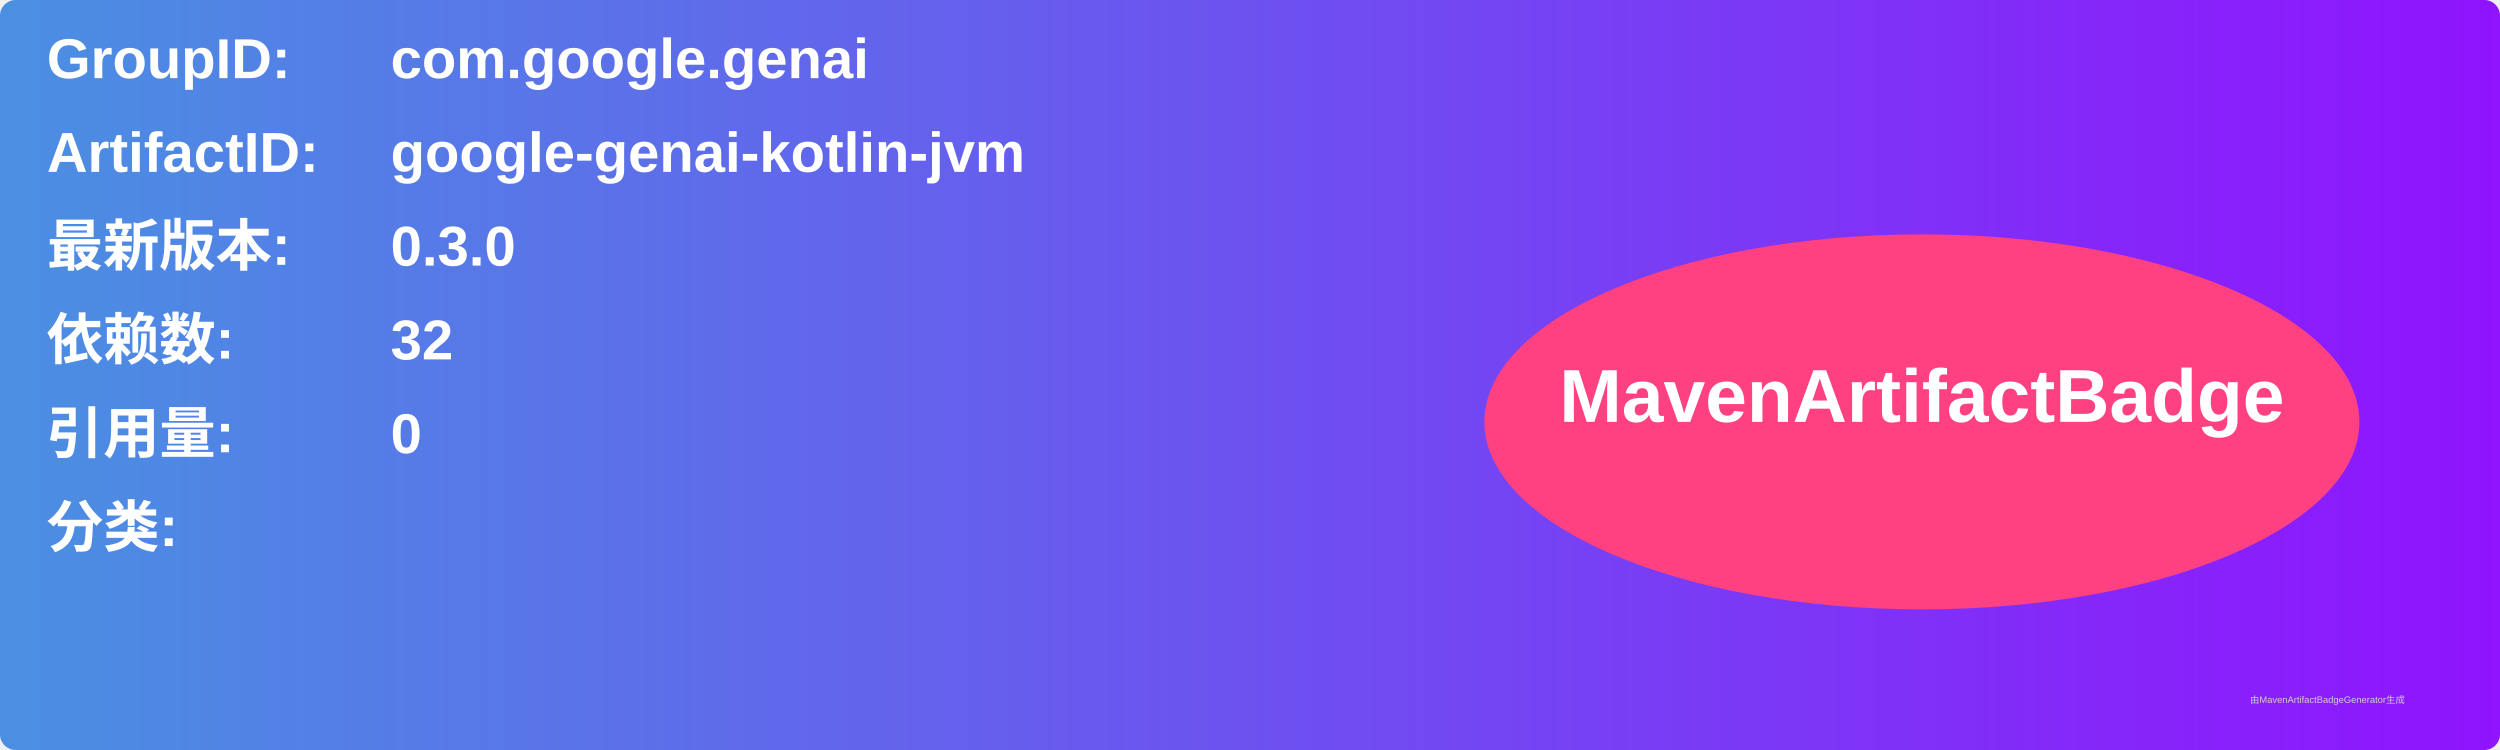
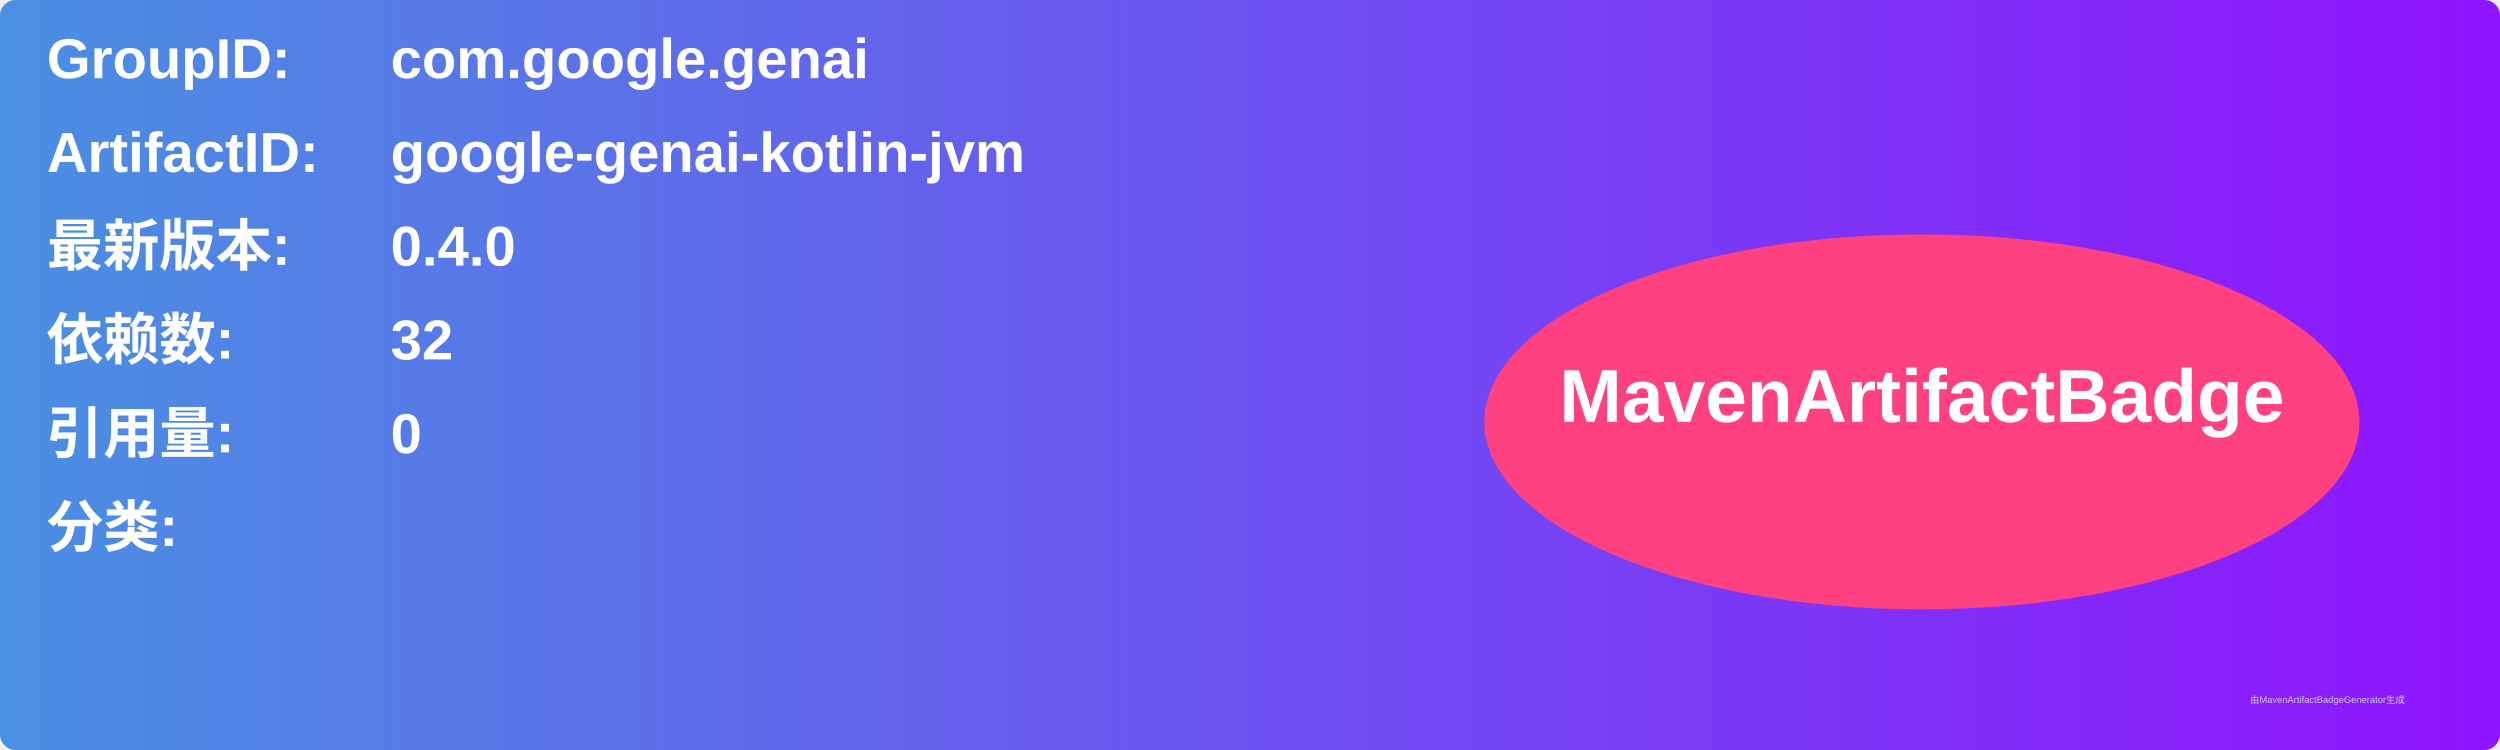
<svg xmlns="http://www.w3.org/2000/svg" width="800" height="240" viewBox="0 0 800 240">
  <linearGradient id="grad" x1="0%" y1="0%" x2="100%" y2="0%">
    <stop offset="0%" stop-color="#4a90e2" />
    <stop offset="100%" stop-color="#9013fe" />
  </linearGradient>
  <rect width="100%" height="100%" rx="5" ry="5" fill="url(#grad)" />
  <g transform="translate(15, 15)">
    <text x="0" y="10" font-family="Arial" font-size="18" fill="white" font-weight="bold" width="260">GroupID:</text>
    <text x="110" y="10" font-family="Arial" font-size="18" fill="white" font-weight="bold" width="460">com.google.genai</text>
    <text x="0" y="40" font-family="Arial" font-size="18" fill="white" font-weight="bold" width="260">ArtifactID:</text>
    <text x="110" y="40" font-family="Arial" font-size="18" fill="white" font-weight="bold" width="460">google-genai-kotlin-jvm</text>
    <text x="0" y="70" font-family="Arial" font-size="18" fill="white" font-weight="bold">最新版本:</text>
    <text x="110" y="70" font-family="Arial" font-size="18" fill="white" font-weight="bold">
-       <tspan font-weight="bold">0.3.0</tspan>
+       <tspan font-weight="bold">0.4.0</tspan>
    </text>
    <text x="0" y="100" font-family="Arial" font-size="18" fill="white" font-weight="bold">依赖数: </text>
    <text x="110" y="100" font-family="Arial" font-size="18" fill="white">
      <tspan font-weight="bold">32</tspan>
    </text>
    <text x="0" y="130" font-family="Arial" font-size="18" fill="white" font-weight="bold">引用量: </text>
    <text x="110" y="130" font-family="Arial" font-size="18" fill="white">
      <tspan font-weight="bold">0</tspan>
    </text>
    <text x="0" y="160" font-family="Arial" font-size="18" fill="white" font-weight="bold">分类:</text>
    <text x="10" y="190" font-family="Arial" font-size="10" fill="white">
      <tspan font-weight="bold" />
    </text>
    <ellipse cx="600" cy="120" rx="140" ry="60" fill="#ff4081" />
    <text x="600" y="120" text-anchor="middle" font-family="Arial" font-size="24" fill="white" font-weight="bold">MavenArtifactBadge</text>
  </g>
  <text x="720" y="225" font-family="Arial" font-size="3" fill="#d0d0d0">由MavenArtifactBadgeGenerator生成</text>
</svg>
